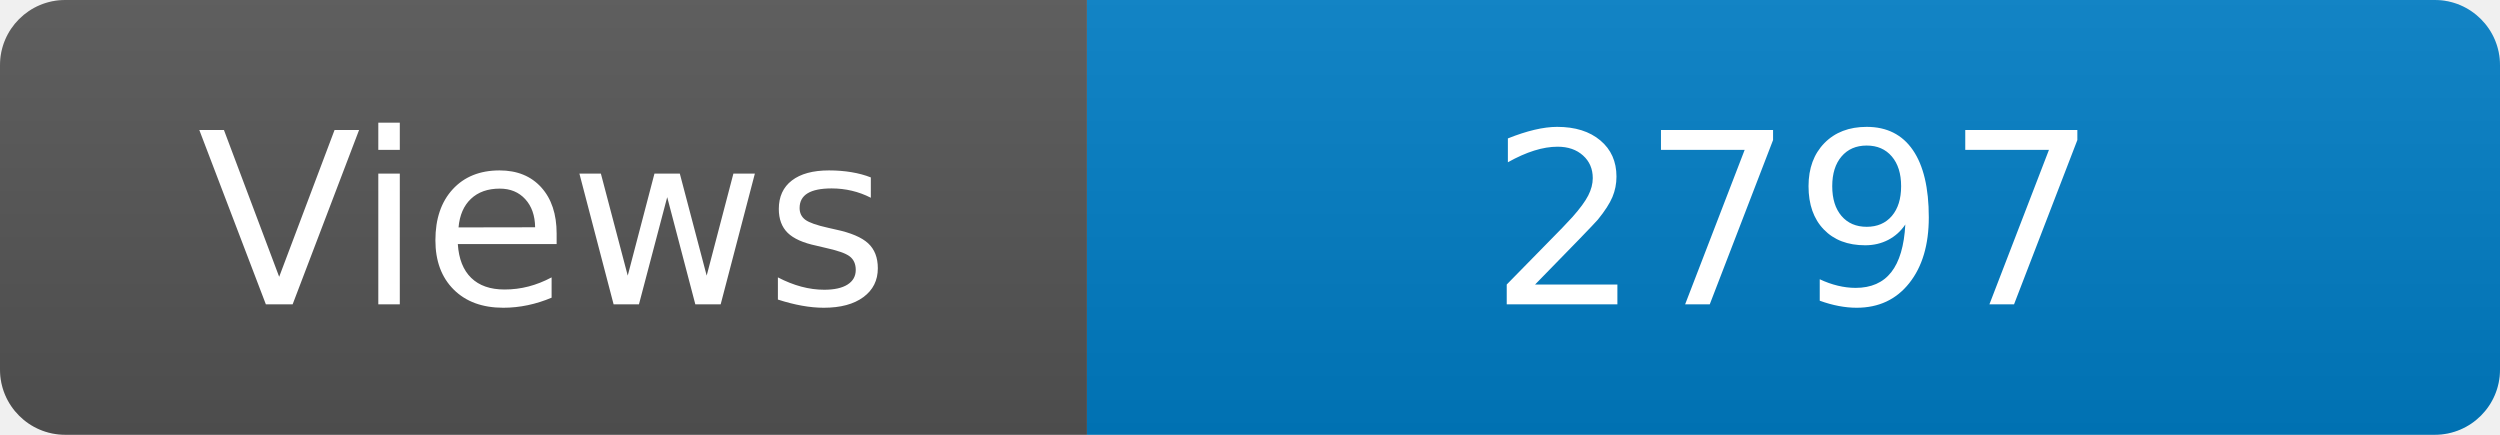
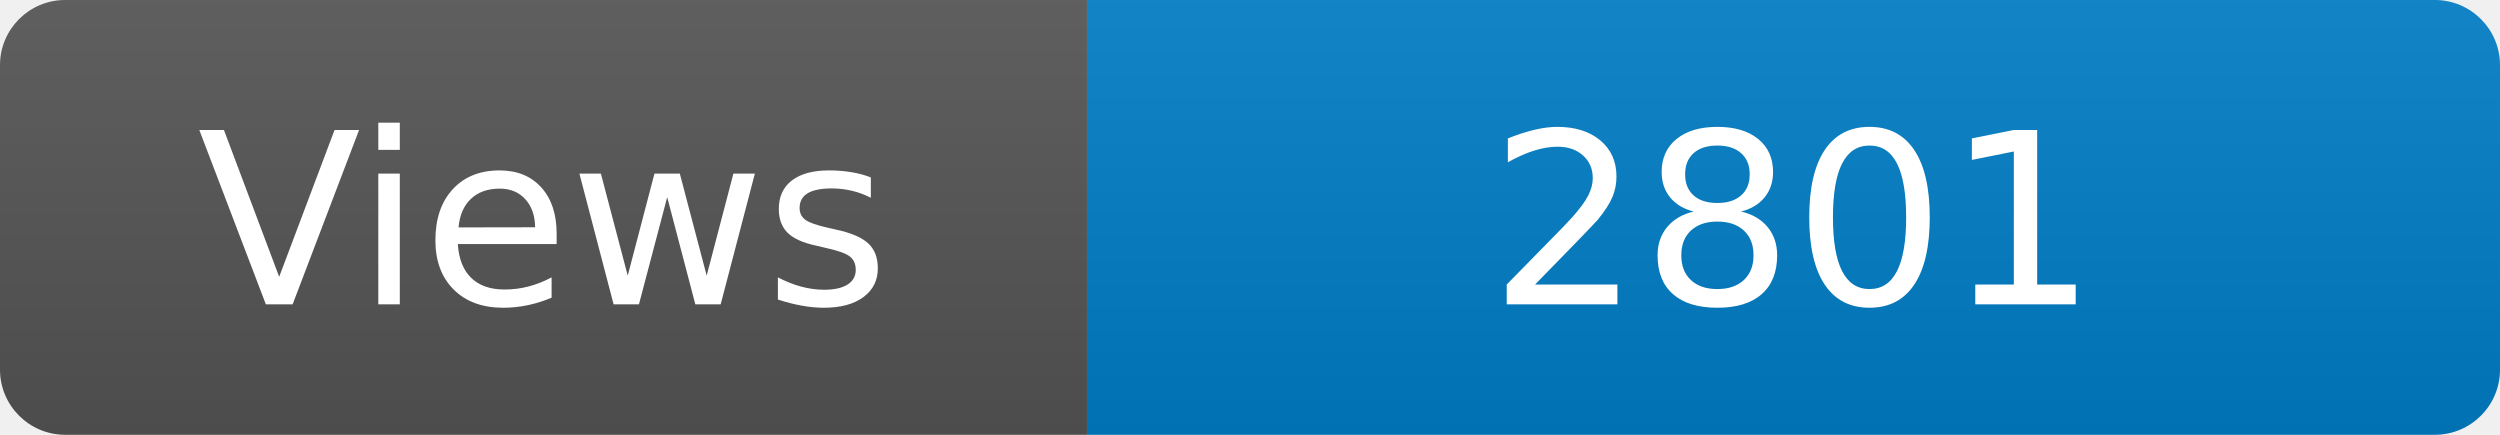
<svg xmlns="http://www.w3.org/2000/svg" width="115" height="20" role="img" aria-label="Maintained?: yes">
  <linearGradient id="s" x2="0" y2="100%">
    <stop offset="0" stop-color="#bbb" stop-opacity=".1" />
    <stop offset="1" stop-opacity=".1" />
  </linearGradient>
  <clipPath id="r">
    <rect width="115" height="20" rx="3" fill="#fff" />
  </clipPath>
  <g clip-path="url(#r)">
    <rect width="50" height="20" fill="#555" />
    <rect x="50" width="160" height="20" fill="#007ec6" />
    <rect width="115" height="20" fill="url(#s)" />
  </g>
  <g fill="#fff" text-anchor="middle" font-family="Verdana,Geneva,DejaVu Sans,sans-serif" font-size="110">
    <text x="250" y="140" transform="scale(.1)" fill="#fff">Views</text>
-     <text x="825" y="140" transform="scale(.1)" fill="#fff">2797</text>
+     <text x="825" y="140" transform="scale(.1)" fill="#fff">2801</text>
  </g>
</svg>
